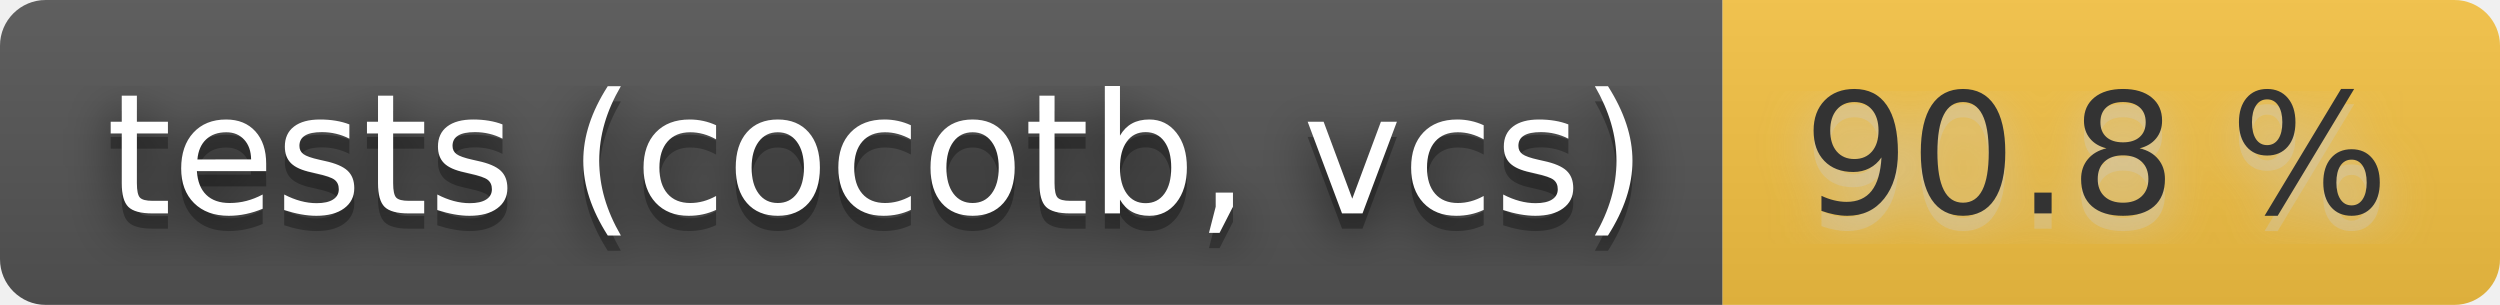
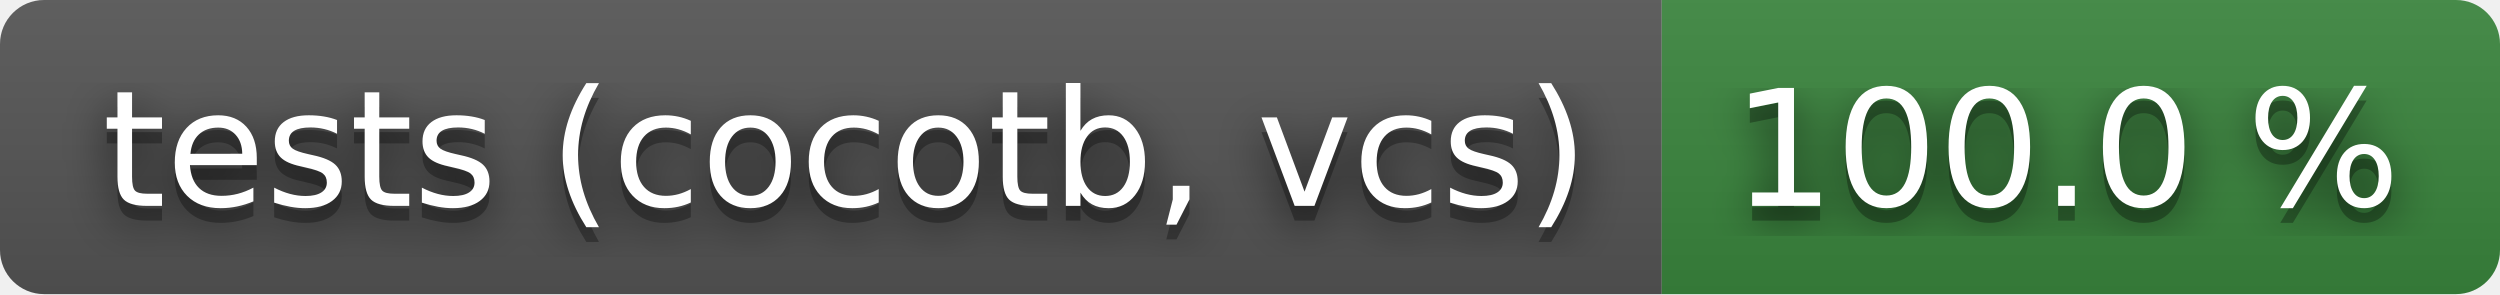
- <svg xmlns="http://www.w3.org/2000/svg" width="164" height="20" role="img" aria-label="tests (cocotb, vcs): 90.8 %">
+ <svg xmlns="http://www.w3.org/2000/svg" width="170" height="20" role="img" aria-label="tests (cocotb, vcs): 100.0 %">
  <filter id="blur">
    <feGaussianBlur stdDeviation="16" />
  </filter>
  <linearGradient id="s" x2="0" y2="100%">
    <stop offset="0" stop-color="#bbb" stop-opacity=".1" />
    <stop offset="1" stop-opacity=".1" />
  </linearGradient>
  <clipPath id="r">
-     <rect width="164" height="20" rx="3" />
+     <rect width="170" height="20" rx="3" />
  </clipPath>
  <g clip-path="url(#r)">
    <rect width="113" height="20" fill="#555" />
-     <rect x="113" width="51" height="20" fill="#f6c343" />
-     <rect width="164" height="20" fill="url(#s)" />
+     <rect x="113" width="57" height="20" fill="#3a863d" />
+     <rect width="170" height="20" fill="url(#s)" />
  </g>
  <g fill="#fff" text-anchor="middle" font-family="Verdana,Geneva,DejaVu Sans,sans-serif" text-rendering="geometricPrecision" font-size="110">
    <g transform="scale(.1)">
      <g aria-hidden="true" fill="#010101">
        <text x="575" y="150" fill-opacity=".8" filter="url(#blur)" textLength="1030">tests (cocotb, vcs)</text>
        <text x="575" y="150" fill-opacity=".3" textLength="1030">tests (cocotb, vcs)</text>
      </g>
      <text x="575" y="140" textLength="1030">tests (cocotb, vcs)</text>
    </g>
    <g transform="scale(.1)">
-       <g aria-hidden="true" fill="#ccc">
-         <text x="1375" y="150" fill-opacity=".8" filter="url(#blur)" textLength="410">90.8 %</text>
-         <text x="1375" y="150" fill-opacity=".3" textLength="410">90.8 %</text>
+       <g aria-hidden="true" fill="#010101">
+         <text x="1405" y="150" fill-opacity=".8" filter="url(#blur)" textLength="470">100.0 %</text>
+         <text x="1405" y="150" fill-opacity=".3" textLength="470">100.0 %</text>
      </g>
-       <text x="1375" y="140" textLength="410" fill="#333">90.8 %</text>
+       <text x="1405" y="140" textLength="470">100.0 %</text>
    </g>
  </g>
</svg>
